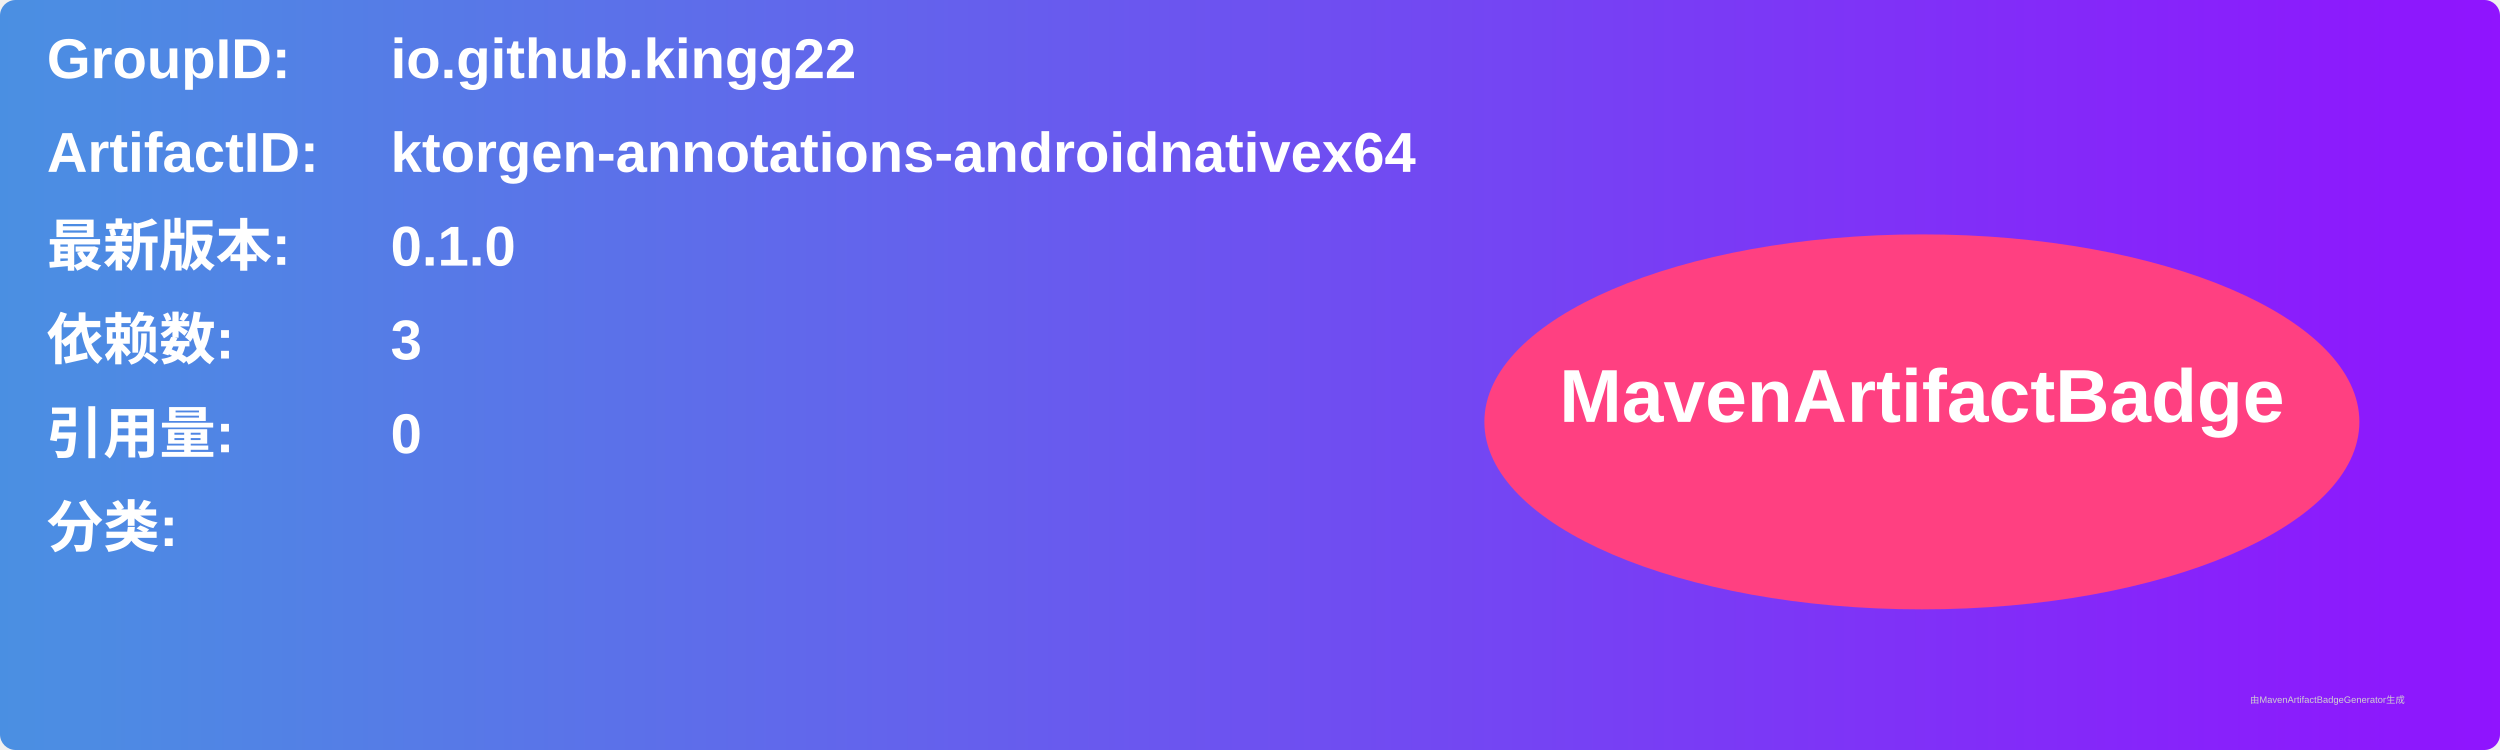
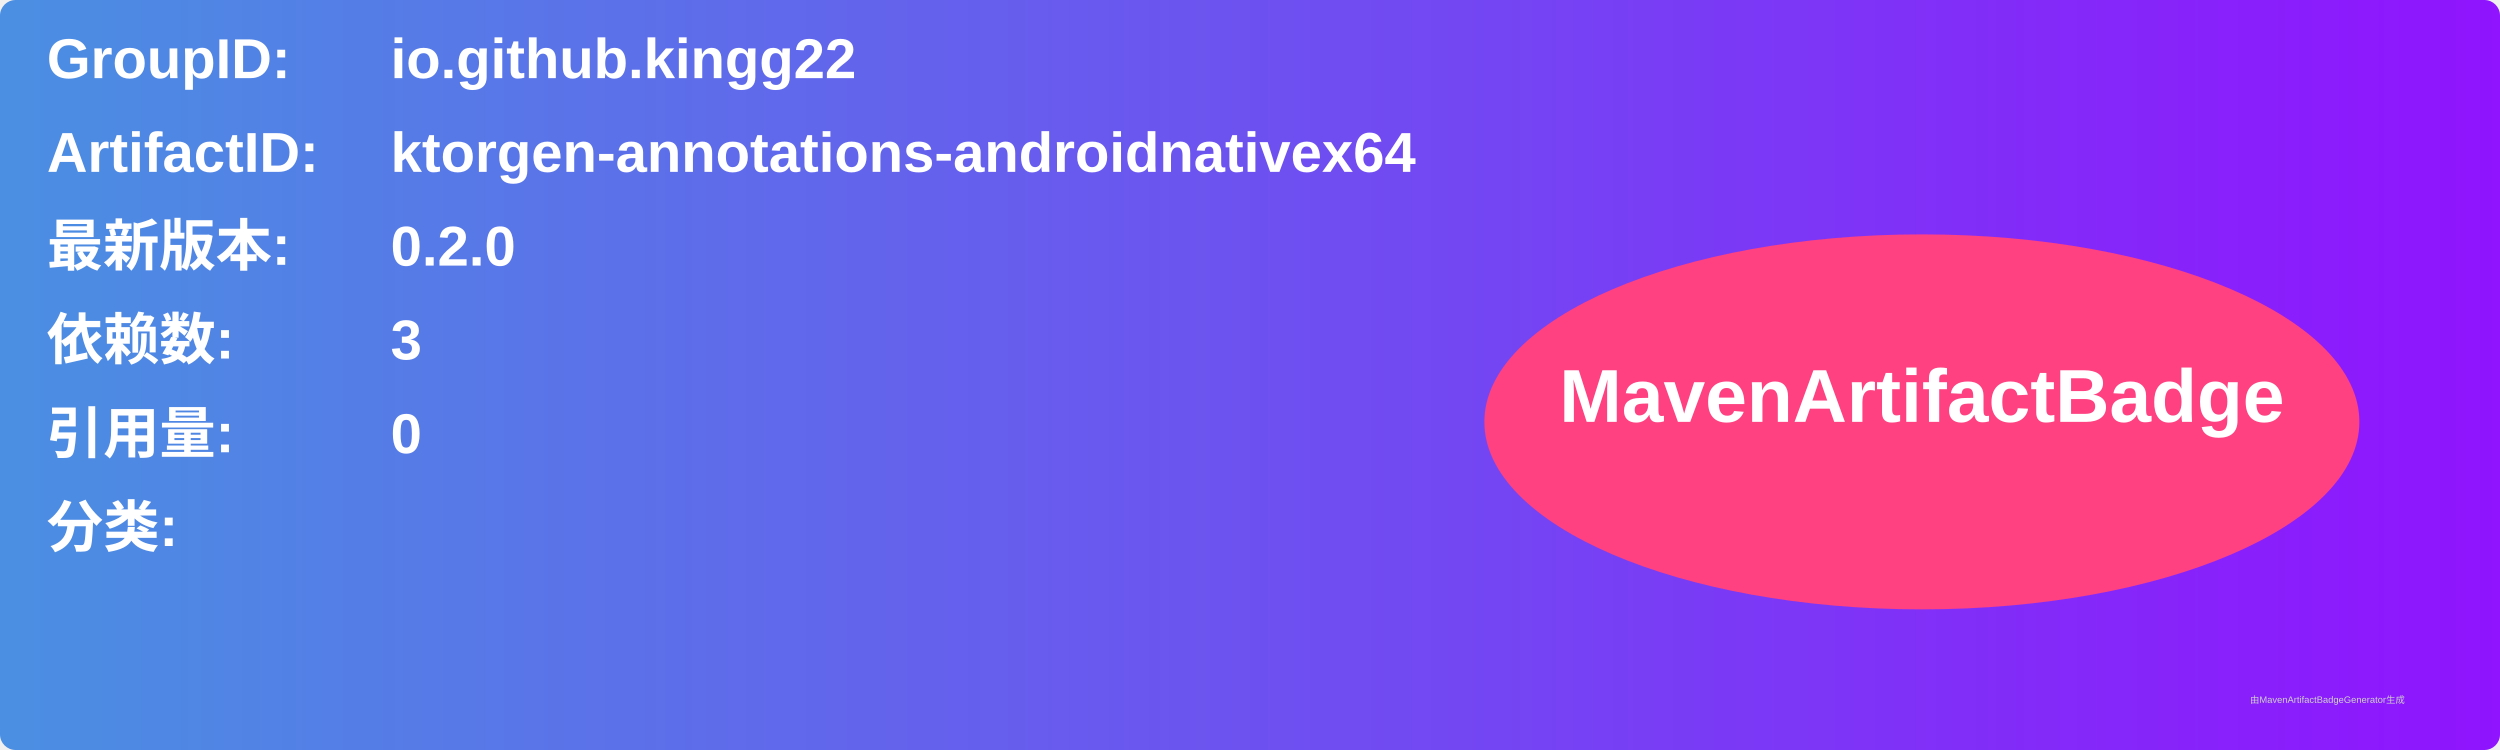
<svg xmlns="http://www.w3.org/2000/svg" width="800" height="240" viewBox="0 0 800 240">
  <linearGradient id="grad" x1="0%" y1="0%" x2="100%" y2="0%">
    <stop offset="0%" stop-color="#4a90e2" />
    <stop offset="100%" stop-color="#9013fe" />
  </linearGradient>
  <rect width="100%" height="100%" rx="5" ry="5" fill="url(#grad)" />
  <g transform="translate(15, 15)">
    <text x="0" y="10" font-family="Arial" font-size="18" fill="white" font-weight="bold" width="260">GroupID:</text>
    <text x="110" y="10" font-family="Arial" font-size="18" fill="white" font-weight="bold" width="460">io.github.kingg22</text>
    <text x="0" y="40" font-family="Arial" font-size="18" fill="white" font-weight="bold" width="260">ArtifactID:</text>
    <text x="110" y="40" font-family="Arial" font-size="18" fill="white" font-weight="bold" width="460">ktorgen-annotations-androidnativex64</text>
    <text x="0" y="70" font-family="Arial" font-size="18" fill="white" font-weight="bold">最新版本:</text>
    <text x="110" y="70" font-family="Arial" font-size="18" fill="white" font-weight="bold">
-       <tspan font-weight="bold">0.1.0</tspan>
+       <tspan font-weight="bold">0.2.0</tspan>
    </text>
    <text x="0" y="100" font-family="Arial" font-size="18" fill="white" font-weight="bold">依赖数: </text>
    <text x="110" y="100" font-family="Arial" font-size="18" fill="white">
      <tspan font-weight="bold">3</tspan>
    </text>
    <text x="0" y="130" font-family="Arial" font-size="18" fill="white" font-weight="bold">引用量: </text>
    <text x="110" y="130" font-family="Arial" font-size="18" fill="white">
      <tspan font-weight="bold">0</tspan>
    </text>
    <text x="0" y="160" font-family="Arial" font-size="18" fill="white" font-weight="bold">分类:</text>
    <text x="10" y="190" font-family="Arial" font-size="10" fill="white">
      <tspan font-weight="bold" />
    </text>
    <ellipse cx="600" cy="120" rx="140" ry="60" fill="#ff4081" />
    <text x="600" y="120" text-anchor="middle" font-family="Arial" font-size="24" fill="white" font-weight="bold">MavenArtifactBadge</text>
  </g>
  <text x="720" y="225" font-family="Arial" font-size="3" fill="#d0d0d0">由MavenArtifactBadgeGenerator生成</text>
</svg>
